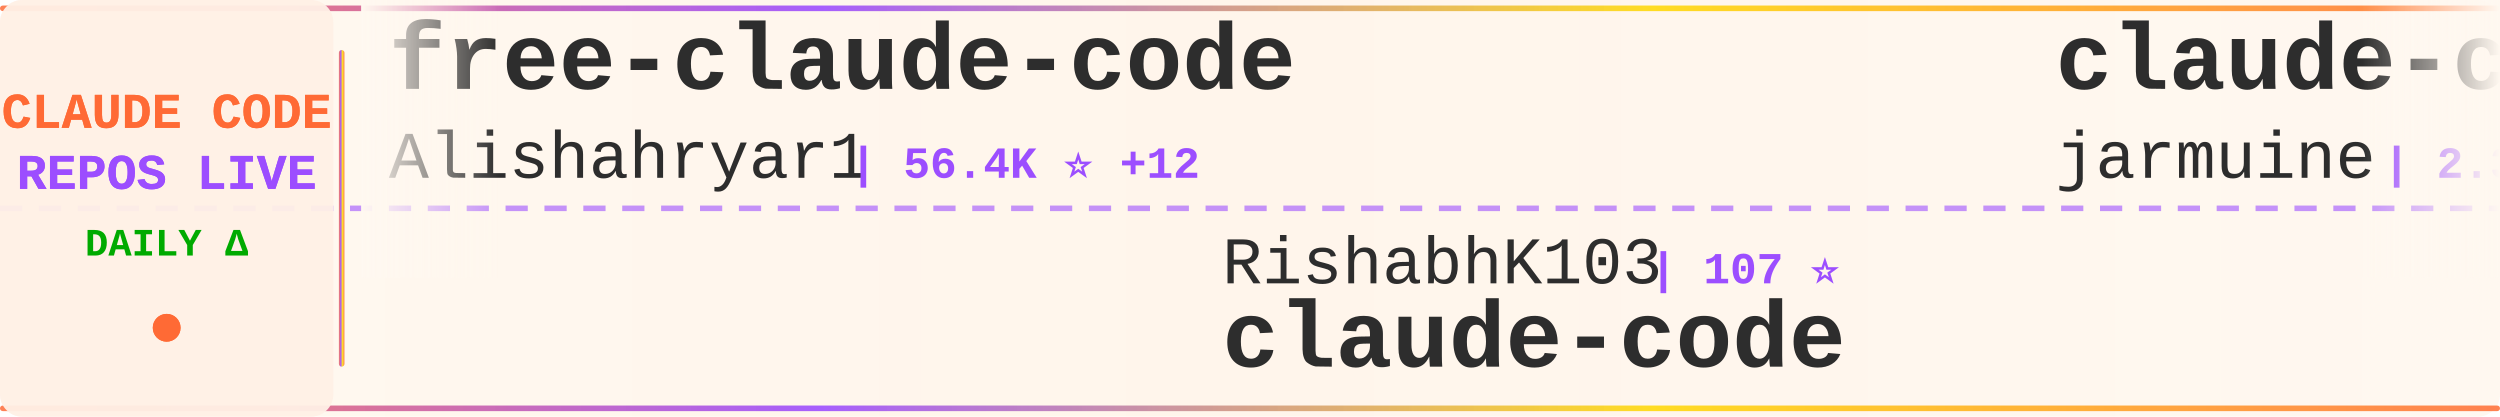
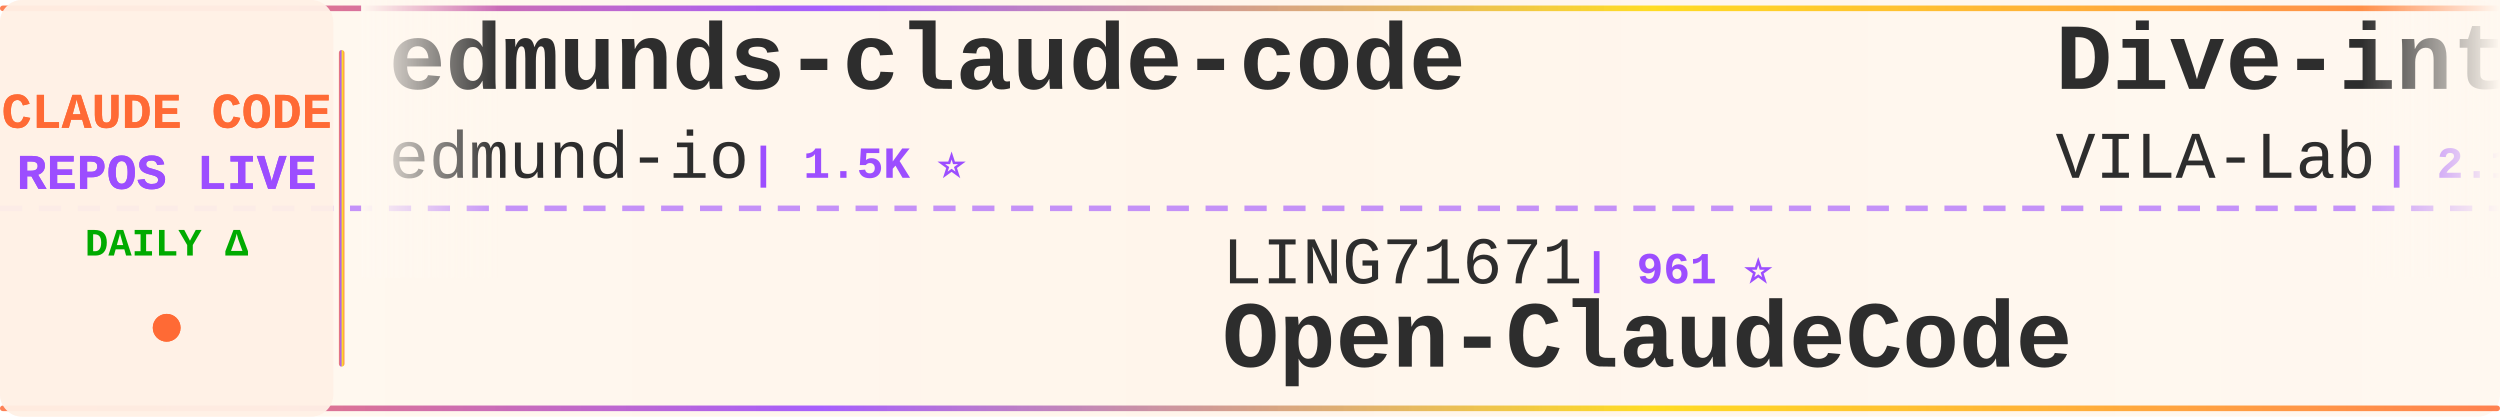
<svg xmlns="http://www.w3.org/2000/svg" width="900" height="150">
  <defs>
    <linearGradient id="tickerBg" x1="0%" y1="0%" x2="100%" y2="0%">
      <stop offset="0%" style="stop-color:#fff8f0;stop-opacity:0.98" />
      <stop offset="50%" style="stop-color:#fff5eb;stop-opacity:1" />
      <stop offset="100%" style="stop-color:#fff8f0;stop-opacity:0.98" />
    </linearGradient>
    <linearGradient id="borderGrad" x1="0%" y1="0%" x2="100%" y2="0%">
      <stop offset="0%" style="stop-color:#FF6B35;stop-opacity:0.85">
        <animate attributeName="stop-opacity" values="0.85;1;0.85" dur="2s" repeatCount="indefinite" />
      </stop>
      <stop offset="33%" style="stop-color:#9C4EFF;stop-opacity:0.9">
        <animate attributeName="stop-opacity" values="0.9;1;0.9" dur="2.2s" repeatCount="indefinite" />
      </stop>
      <stop offset="66%" style="stop-color:#FFD700;stop-opacity:0.85">
        <animate attributeName="stop-opacity" values="0.85;1;0.85" dur="1.8s" repeatCount="indefinite" />
      </stop>
      <stop offset="100%" style="stop-color:#FF6B35;stop-opacity:0.85">
        <animate attributeName="stop-opacity" values="0.85;1;0.85" dur="2s" repeatCount="indefinite" />
      </stop>
    </linearGradient>
    <filter id="textGlow">
      <feGaussianBlur stdDeviation="0.15" result="coloredBlur" />
      <feMerge>
        <feMergeNode in="coloredBlur" />
        <feMergeNode in="SourceGraphic" />
      </feMerge>
    </filter>
    <filter id="metricGlow">
      <feGaussianBlur stdDeviation="0.2" result="coloredBlur" />
      <feMerge>
        <feMergeNode in="coloredBlur" />
        <feMergeNode in="SourceGraphic" />
      </feMerge>
    </filter>
    <linearGradient id="leftFade" x1="0%" y1="0%" x2="100%" y2="0%">
      <stop offset="0%" style="stop-color:#fff8f0;stop-opacity:1" />
      <stop offset="100%" style="stop-color:#fff8f0;stop-opacity:0" />
    </linearGradient>
    <linearGradient id="rightFade" x1="0%" y1="0%" x2="100%" y2="0%">
      <stop offset="0%" style="stop-color:#fff8f0;stop-opacity:0" />
      <stop offset="100%" style="stop-color:#fff8f0;stop-opacity:1" />
    </linearGradient>
  </defs>
  <rect width="900" height="150" fill="url(#tickerBg)" rx="8" />
  <rect x="0" y="2" width="900" height="2" fill="url(#borderGrad)" rx="1" />
  <rect x="0" y="146" width="900" height="2" fill="url(#borderGrad)" rx="1" />
  <line x1="0" y1="75" x2="900" y2="75" stroke="#9C4EFF" stroke-width="2" stroke-dasharray="8 6" opacity="0.6" />
  <rect x="0" y="0" width="120" height="150" fill="#fff0e6" opacity="0.95" rx="8" />
  <text x="60" y="46" font-family="'Courier New', monospace" font-size="18" font-weight="bold" fill="#FF6B35" text-anchor="middle" filter="url(#textGlow)">
    CLAUDE CODE
  </text>
  <text x="60" y="68" font-family="'Courier New', monospace" font-size="18" font-weight="bold" fill="#9C4EFF" text-anchor="middle" filter="url(#textGlow)">
    REPOS LIVE
  </text>
  <text x="60" y="92" font-family="'Courier New', monospace" font-size="14" font-weight="bold" fill="#00aa00" text-anchor="middle">
    DAILY Δ
  </text>
  <circle cx="60" cy="118" r="5" fill="#FF6B35" filter="url(#metricGlow)">
    <animate attributeName="r" values="4;6;4" dur="1.5s" repeatCount="indefinite" />
    <animate attributeName="opacity" values="0.6;1;0.6" dur="1.5s" repeatCount="indefinite" />
  </circle>
  <rect x="122" y="18" width="2" height="114" fill="url(#borderGrad)" rx="1" />
  <clipPath id="tickerClip">
    <rect x="130" y="0" width="770" height="150" />
  </clipPath>
  <g clip-path="url(#tickerClip)">
    <g id="tickerItems">
      <animateTransform attributeName="transform" attributeType="XML" type="translate" from="0 0" to="-3000 0" dur="54s" repeatCount="indefinite" />
      <g transform="translate(0, 0)">
-         <text x="140" y="32" font-family="'Courier New', monospace" font-size="34" font-weight="bold" fill="#2d2d2d">free-claude-code</text>
-         <text x="140" y="64" font-family="'Courier New', monospace" font-size="24" font-weight="normal" fill="#2d2d2d" opacity="1.0">Alishahryar1</text>
-         <text x="306" y="64" font-family="'Courier New', monospace" font-size="16" font-weight="bold" fill="#9C4EFF"> | 56.4K ⭐ +12</text>
+         <text x="140" y="32" font-family="'Courier New', monospace" font-size="34" font-weight="bold" fill="#2d2d2d">edmunds-claude-code</text>
+         <text x="140" y="64" font-family="'Courier New', monospace" font-size="24" font-weight="normal" fill="#2d2d2d" opacity="1.0">edmund-io</text>
+         <text x="270" y="64" font-family="'Courier New', monospace" font-size="16" font-weight="bold" fill="#9C4EFF"> | 1.5K ⭐</text>
      </g>
      <g transform="translate(300, 0)">
-         <text x="140" y="102" font-family="'Courier New', monospace" font-size="24" font-weight="normal" fill="#2d2d2d" opacity="1.0">RishabhK103</text>
-         <text x="294" y="102" font-family="'Courier New', monospace" font-size="16" font-weight="bold" fill="#9C4EFF"> | 107 ⭐</text>
+         <text x="140" y="102" font-family="'Courier New', monospace" font-size="24" font-weight="normal" fill="#2d2d2d" opacity="1.0">LING71671</text>
+         <text x="270" y="102" font-family="'Courier New', monospace" font-size="16" font-weight="bold" fill="#9C4EFF"> | 961 ⭐</text>
+         <text x="140" y="132" font-family="'Courier New', monospace" font-size="34" font-weight="bold" fill="#2d2d2d">Open-ClaudeCode</text>
+       </g>
+       <g transform="translate(600, 0)">
+         <text x="140" y="32" font-family="'Courier New', monospace" font-size="34" font-weight="bold" fill="#2d2d2d">Dive-into-Claude-Code</text>
+         <text x="140" y="64" font-family="'Courier New', monospace" font-size="24" font-weight="normal" fill="#2d2d2d" opacity="1.0">VILA-Lab</text>
+         <text x="258" y="64" font-family="'Courier New', monospace" font-size="16" font-weight="bold" fill="#9C4EFF"> | 2.1K ⭐ +2</text>
+       </g>
+       <g transform="translate(900, 0)">
+         <text x="140" y="102" font-family="'Courier New', monospace" font-size="24" font-weight="normal" fill="#2d2d2d" opacity="1.0">zstmfhy</text>
+         <text x="246" y="102" font-family="'Courier New', monospace" font-size="16" font-weight="bold" fill="#9C4EFF"> | 188 ⭐</text>
+         <text x="140" y="132" font-family="'Courier New', monospace" font-size="34" font-weight="bold" fill="#2d2d2d">Claude-code</text>
+       </g>
+       <g transform="translate(1200, 0)">
+         <text x="140" y="32" font-family="'Courier New', monospace" font-size="34" font-weight="bold" fill="#2d2d2d">claude-code-guide</text>
+         <text x="140" y="64" font-family="'Courier New', monospace" font-size="24" font-weight="normal" fill="#2d2d2d" opacity="1.0">zebbern</text>
+         <text x="246" y="64" font-family="'Courier New', monospace" font-size="16" font-weight="bold" fill="#9C4EFF"> | 4.6K ⭐</text>
+       </g>
+       <g transform="translate(1500, 0)">
+         <text x="140" y="102" font-family="'Courier New', monospace" font-size="24" font-weight="normal" fill="#2d2d2d" opacity="1.0">OrcaWhisper</text>
+         <text x="294" y="102" font-family="'Courier New', monospace" font-size="16" font-weight="bold" fill="#9C4EFF"> | 102 ⭐</text>
+         <text x="140" y="132" font-family="'Courier New', monospace" font-size="34" font-weight="bold" fill="#2d2d2d">Claude-Code</text>
+       </g>
+       <g transform="translate(1800, 0)">
+         <text x="140" y="32" font-family="'Courier New', monospace" font-size="34" font-weight="bold" fill="#2d2d2d">claude-code-source-build</text>
+         <text x="140" y="64" font-family="'Courier New', monospace" font-size="24" font-weight="normal" fill="#2d2d2d" opacity="1.0">andrew-kramer-inno</text>
+         <text x="378" y="64" font-family="'Courier New', monospace" font-size="16" font-weight="bold" fill="#9C4EFF"> | 595 ⭐</text>
+       </g>
+       <g transform="translate(2100, 0)">
+         <text x="140" y="102" font-family="'Courier New', monospace" font-size="24" font-weight="normal" fill="#2d2d2d" opacity="1.0">isboyjc</text>
+         <text x="246" y="102" font-family="'Courier New', monospace" font-size="16" font-weight="bold" fill="#9C4EFF"> | 161 ⭐</text>
        <text x="140" y="132" font-family="'Courier New', monospace" font-size="34" font-weight="bold" fill="#2d2d2d">claude-code</text>
      </g>
-       <g transform="translate(600, 0)">
-         <text x="140" y="32" font-family="'Courier New', monospace" font-size="34" font-weight="bold" fill="#2d2d2d">claude-code</text>
-         <text x="140" y="64" font-family="'Courier New', monospace" font-size="24" font-weight="normal" fill="#2d2d2d" opacity="1.0">jarmuine</text>
-         <text x="258" y="64" font-family="'Courier New', monospace" font-size="16" font-weight="bold" fill="#9C4EFF"> | 2.3K ⭐</text>
-       </g>
-       <g transform="translate(900, 0)">
-         <text x="140" y="102" font-family="'Courier New', monospace" font-size="24" font-weight="normal" fill="#2d2d2d" opacity="1.0">OneRedOak</text>
-         <text x="270" y="102" font-family="'Courier New', monospace" font-size="16" font-weight="bold" fill="#9C4EFF"> | 3.9K ⭐</text>
-         <text x="140" y="132" font-family="'Courier New', monospace" font-size="34" font-weight="bold" fill="#2d2d2d">claude-code-workflows</text>
-       </g>
-       <g transform="translate(1200, 0)">
-         <text x="140" y="32" font-family="'Courier New', monospace" font-size="34" font-weight="bold" fill="#2d2d2d">claude-code-ultimate-gui...</text>
-         <text x="140" y="64" font-family="'Courier New', monospace" font-size="24" font-weight="normal" fill="#2d2d2d" opacity="1.0">FlorianBruniaux</text>
-         <text x="342" y="64" font-family="'Courier New', monospace" font-size="16" font-weight="bold" fill="#9C4EFF"> | 6.1K ⭐ +1</text>
-       </g>
-       <g transform="translate(1500, 0)">
-         <text x="140" y="102" font-family="'Courier New', monospace" font-size="24" font-weight="normal" fill="#2d2d2d" opacity="1.0">Windy3f3f3f3f</text>
-         <text x="318" y="102" font-family="'Courier New', monospace" font-size="16" font-weight="bold" fill="#9C4EFF"> | 2.7K ⭐</text>
-         <text x="140" y="132" font-family="'Courier New', monospace" font-size="34" font-weight="bold" fill="#2d2d2d">claude-code-from-scratch</text>
-       </g>
-       <g transform="translate(1800, 0)">
-         <text x="140" y="32" font-family="'Courier New', monospace" font-size="34" font-weight="bold" fill="#2d2d2d">Auto-claude-code-researc...</text>
-         <text x="140" y="64" font-family="'Courier New', monospace" font-size="24" font-weight="normal" fill="#2d2d2d" opacity="1.0">wanshuiyin</text>
-         <text x="282" y="64" font-family="'Courier New', monospace" font-size="16" font-weight="bold" fill="#9C4EFF"> | 16.9K ⭐ +6</text>
-       </g>
-       <g transform="translate(2100, 0)">
-         <text x="140" y="102" font-family="'Courier New', monospace" font-size="24" font-weight="normal" fill="#2d2d2d" opacity="1.0">digitalsamba</text>
-         <text x="306" y="102" font-family="'Courier New', monospace" font-size="16" font-weight="bold" fill="#9C4EFF"> | 2.2K ⭐ +1</text>
-         <text x="140" y="132" font-family="'Courier New', monospace" font-size="34" font-weight="bold" fill="#2d2d2d">claude-code-video-toolki...</text>
-       </g>
      <g transform="translate(2400, 0)">
-         <text x="140" y="32" font-family="'Courier New', monospace" font-size="34" font-weight="bold" fill="#2d2d2d">claude-code-templates</text>
-         <text x="140" y="64" font-family="'Courier New', monospace" font-size="24" font-weight="normal" fill="#2d2d2d" opacity="1.0">davila7</text>
-         <text x="246" y="64" font-family="'Courier New', monospace" font-size="16" font-weight="bold" fill="#9C4EFF"> | 32.3K ⭐ +1</text>
+         <text x="140" y="32" font-family="'Courier New', monospace" font-size="34" font-weight="bold" fill="#2d2d2d">Claude-Code-Source-Study</text>
+         <text x="140" y="64" font-family="'Courier New', monospace" font-size="24" font-weight="normal" fill="#2d2d2d" opacity="1.0">luyao618</text>
+         <text x="258" y="64" font-family="'Courier New', monospace" font-size="16" font-weight="bold" fill="#9C4EFF"> | 1.7K ⭐</text>
      </g>
      <g transform="translate(2700, 0)">
-         <text x="140" y="102" font-family="'Courier New', monospace" font-size="24" font-weight="normal" fill="#2d2d2d" opacity="1.0">Pimzino</text>
-         <text x="246" y="102" font-family="'Courier New', monospace" font-size="16" font-weight="bold" fill="#9C4EFF"> | 3.9K ⭐</text>
-         <text x="140" y="132" font-family="'Courier New', monospace" font-size="34" font-weight="bold" fill="#2d2d2d">claude-code-spec-workflo...</text>
+         <text x="140" y="102" font-family="'Courier New', monospace" font-size="24" font-weight="normal" fill="#2d2d2d" opacity="1.0">alex000kim</text>
+         <text x="282" y="102" font-family="'Courier New', monospace" font-size="16" font-weight="bold" fill="#9C4EFF"> | 236 ⭐</text>
+         <text x="140" y="132" font-family="'Courier New', monospace" font-size="34" font-weight="bold" fill="#2d2d2d">claude-code</text>
      </g>
      <g transform="translate(3000, 0)">
-         <text x="140" y="32" font-family="'Courier New', monospace" font-size="34" font-weight="bold" fill="#2d2d2d">free-claude-code</text>
-         <text x="140" y="64" font-family="'Courier New', monospace" font-size="24" font-weight="normal" fill="#2d2d2d" opacity="1.0">Alishahryar1</text>
-         <text x="306" y="64" font-family="'Courier New', monospace" font-size="16" font-weight="bold" fill="#9C4EFF"> | 56.4K ⭐ +12</text>
+         <text x="140" y="32" font-family="'Courier New', monospace" font-size="34" font-weight="bold" fill="#2d2d2d">edmunds-claude-code</text>
+         <text x="140" y="64" font-family="'Courier New', monospace" font-size="24" font-weight="normal" fill="#2d2d2d" opacity="1.0">edmund-io</text>
+         <text x="270" y="64" font-family="'Courier New', monospace" font-size="16" font-weight="bold" fill="#9C4EFF"> | 1.5K ⭐</text>
      </g>
      <g transform="translate(3300, 0)">
-         <text x="140" y="102" font-family="'Courier New', monospace" font-size="24" font-weight="normal" fill="#2d2d2d" opacity="1.0">RishabhK103</text>
-         <text x="294" y="102" font-family="'Courier New', monospace" font-size="16" font-weight="bold" fill="#9C4EFF"> | 107 ⭐</text>
-         <text x="140" y="132" font-family="'Courier New', monospace" font-size="34" font-weight="bold" fill="#2d2d2d">claude-code</text>
+         <text x="140" y="102" font-family="'Courier New', monospace" font-size="24" font-weight="normal" fill="#2d2d2d" opacity="1.0">LING71671</text>
+         <text x="270" y="102" font-family="'Courier New', monospace" font-size="16" font-weight="bold" fill="#9C4EFF"> | 961 ⭐</text>
+         <text x="140" y="132" font-family="'Courier New', monospace" font-size="34" font-weight="bold" fill="#2d2d2d">Open-ClaudeCode</text>
      </g>
      <g transform="translate(3600, 0)">
-         <text x="140" y="32" font-family="'Courier New', monospace" font-size="34" font-weight="bold" fill="#2d2d2d">claude-code</text>
-         <text x="140" y="64" font-family="'Courier New', monospace" font-size="24" font-weight="normal" fill="#2d2d2d" opacity="1.0">jarmuine</text>
-         <text x="258" y="64" font-family="'Courier New', monospace" font-size="16" font-weight="bold" fill="#9C4EFF"> | 2.3K ⭐</text>
+         <text x="140" y="32" font-family="'Courier New', monospace" font-size="34" font-weight="bold" fill="#2d2d2d">Dive-into-Claude-Code</text>
+         <text x="140" y="64" font-family="'Courier New', monospace" font-size="24" font-weight="normal" fill="#2d2d2d" opacity="1.0">VILA-Lab</text>
+         <text x="258" y="64" font-family="'Courier New', monospace" font-size="16" font-weight="bold" fill="#9C4EFF"> | 2.1K ⭐ +2</text>
      </g>
      <g transform="translate(3900, 0)">
-         <text x="140" y="102" font-family="'Courier New', monospace" font-size="24" font-weight="normal" fill="#2d2d2d" opacity="1.0">OneRedOak</text>
-         <text x="270" y="102" font-family="'Courier New', monospace" font-size="16" font-weight="bold" fill="#9C4EFF"> | 3.9K ⭐</text>
-         <text x="140" y="132" font-family="'Courier New', monospace" font-size="34" font-weight="bold" fill="#2d2d2d">claude-code-workflows</text>
+         <text x="140" y="102" font-family="'Courier New', monospace" font-size="24" font-weight="normal" fill="#2d2d2d" opacity="1.0">zstmfhy</text>
+         <text x="246" y="102" font-family="'Courier New', monospace" font-size="16" font-weight="bold" fill="#9C4EFF"> | 188 ⭐</text>
+         <text x="140" y="132" font-family="'Courier New', monospace" font-size="34" font-weight="bold" fill="#2d2d2d">Claude-code</text>
      </g>
    </g>
  </g>
  <rect x="130" y="0" width="50" height="100" fill="url(#leftFade)" />
  <rect x="850" y="0" width="50" height="100" fill="url(#rightFade)" />
</svg>
